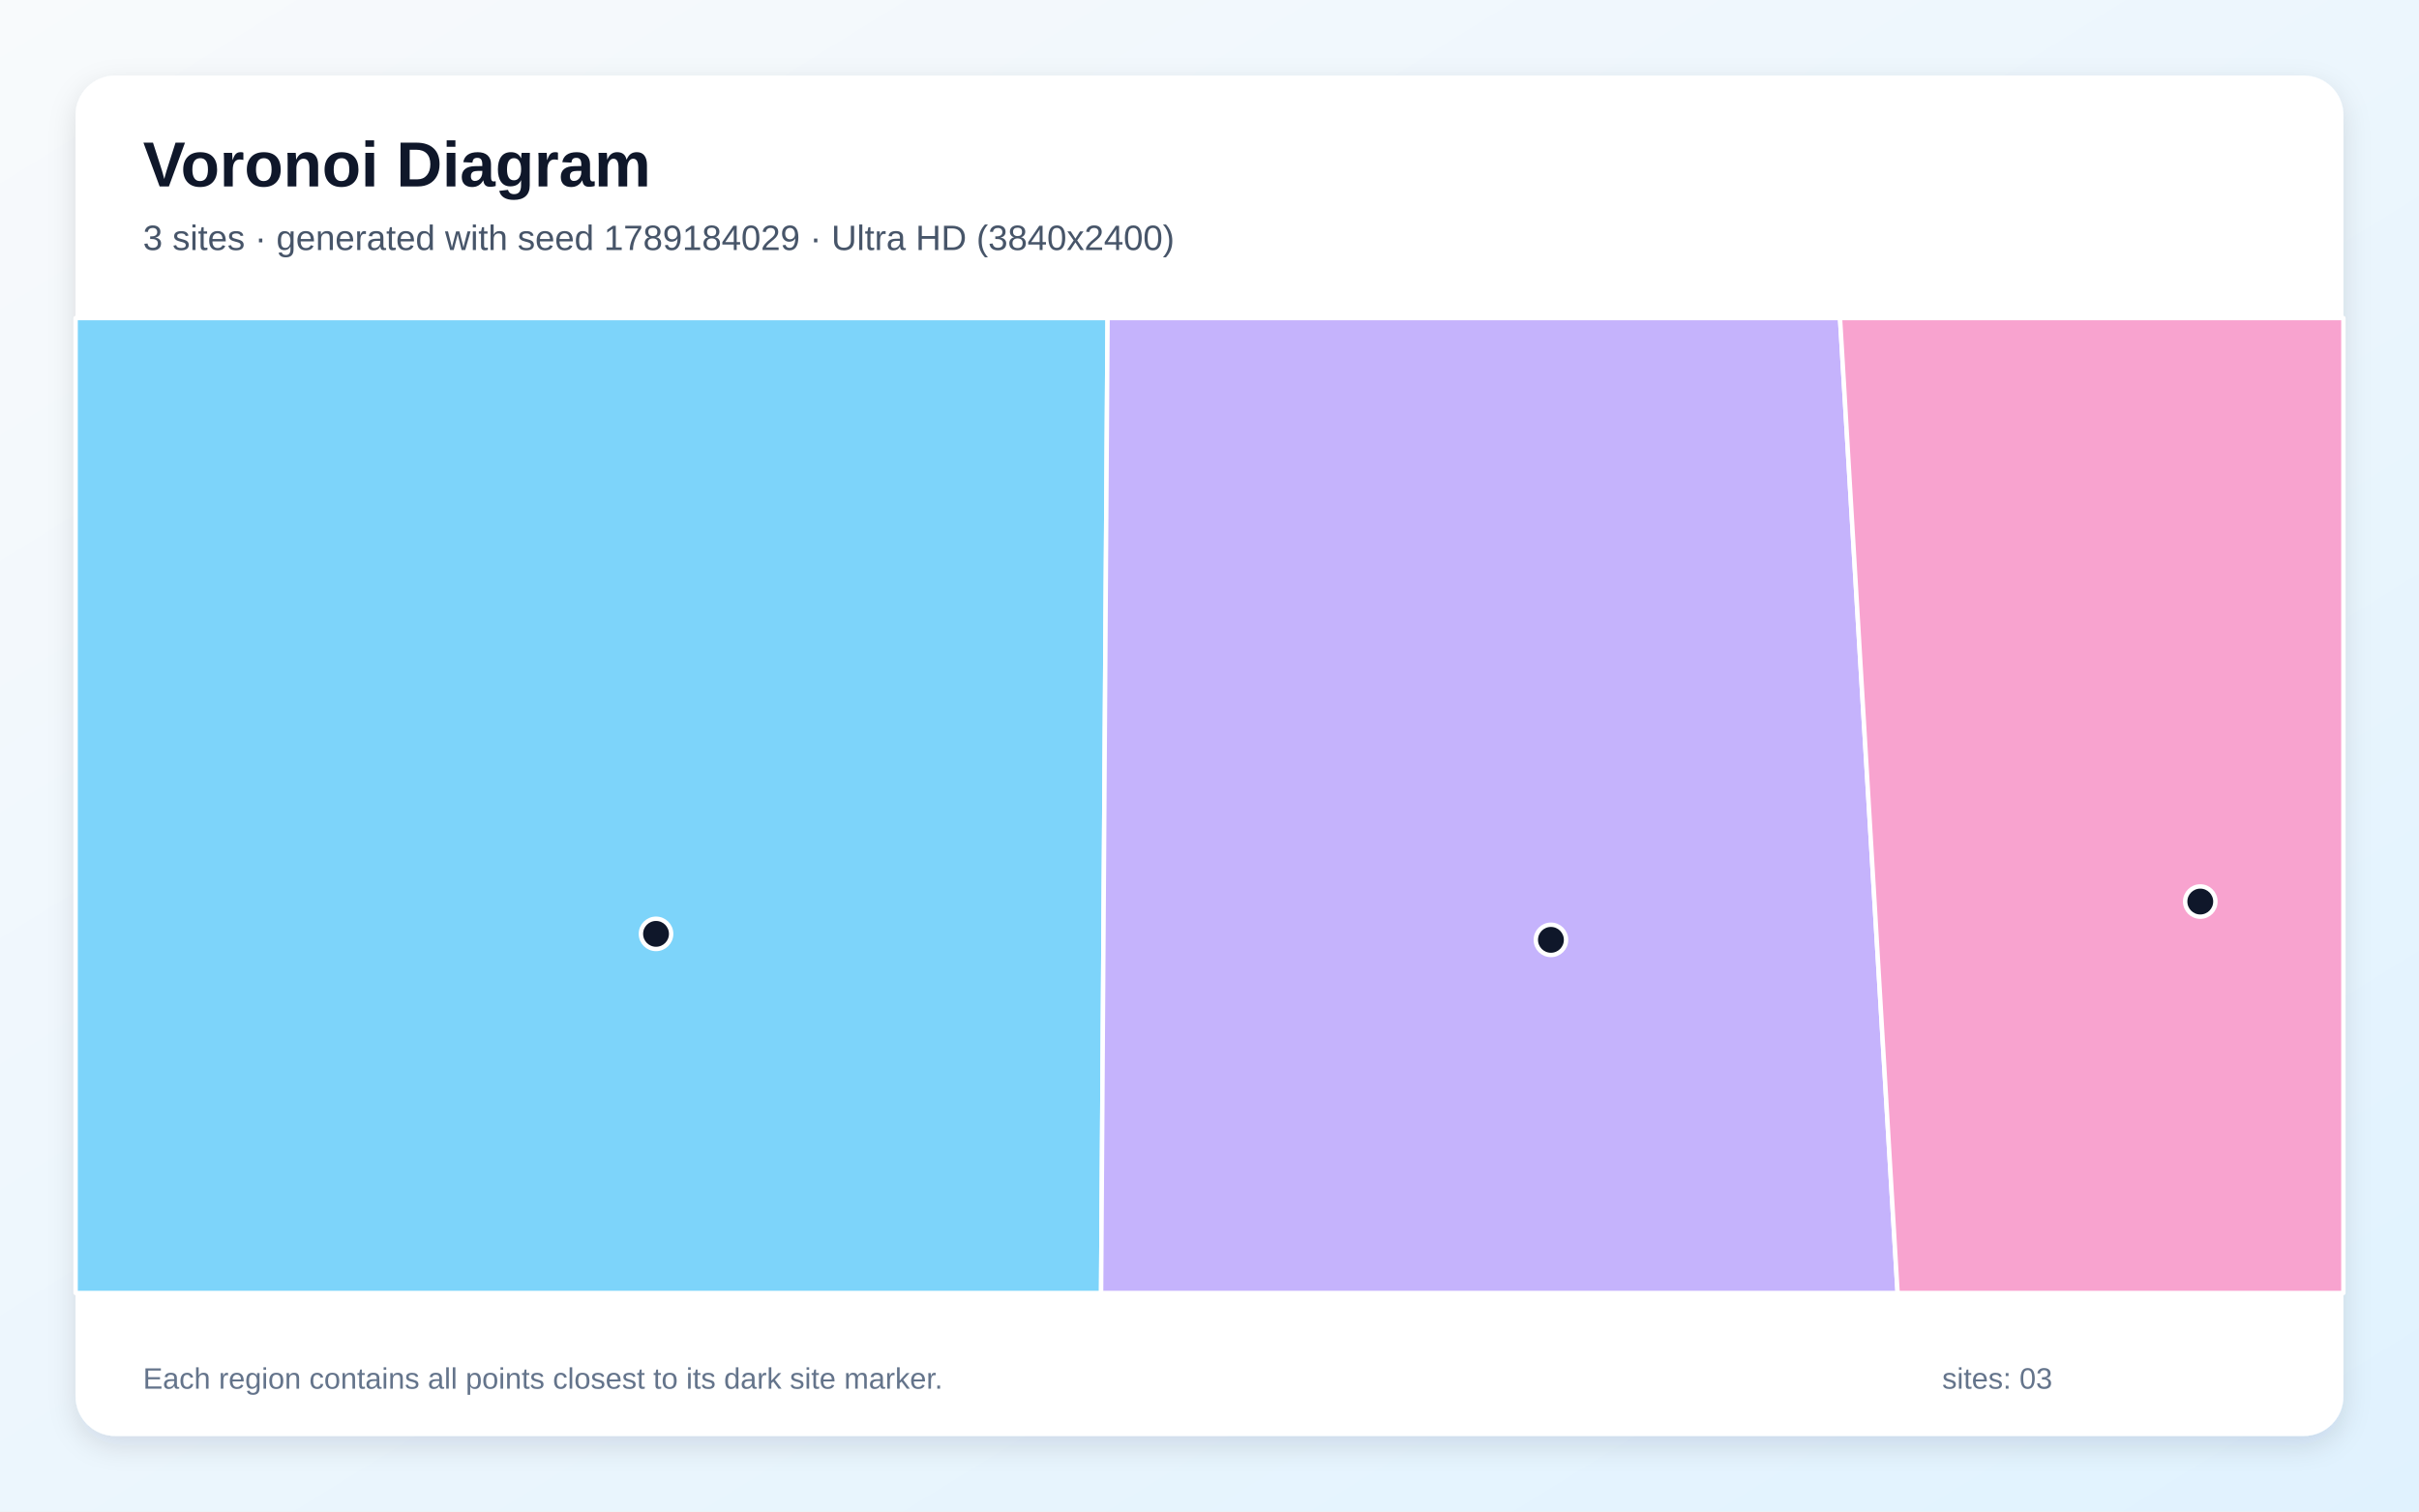
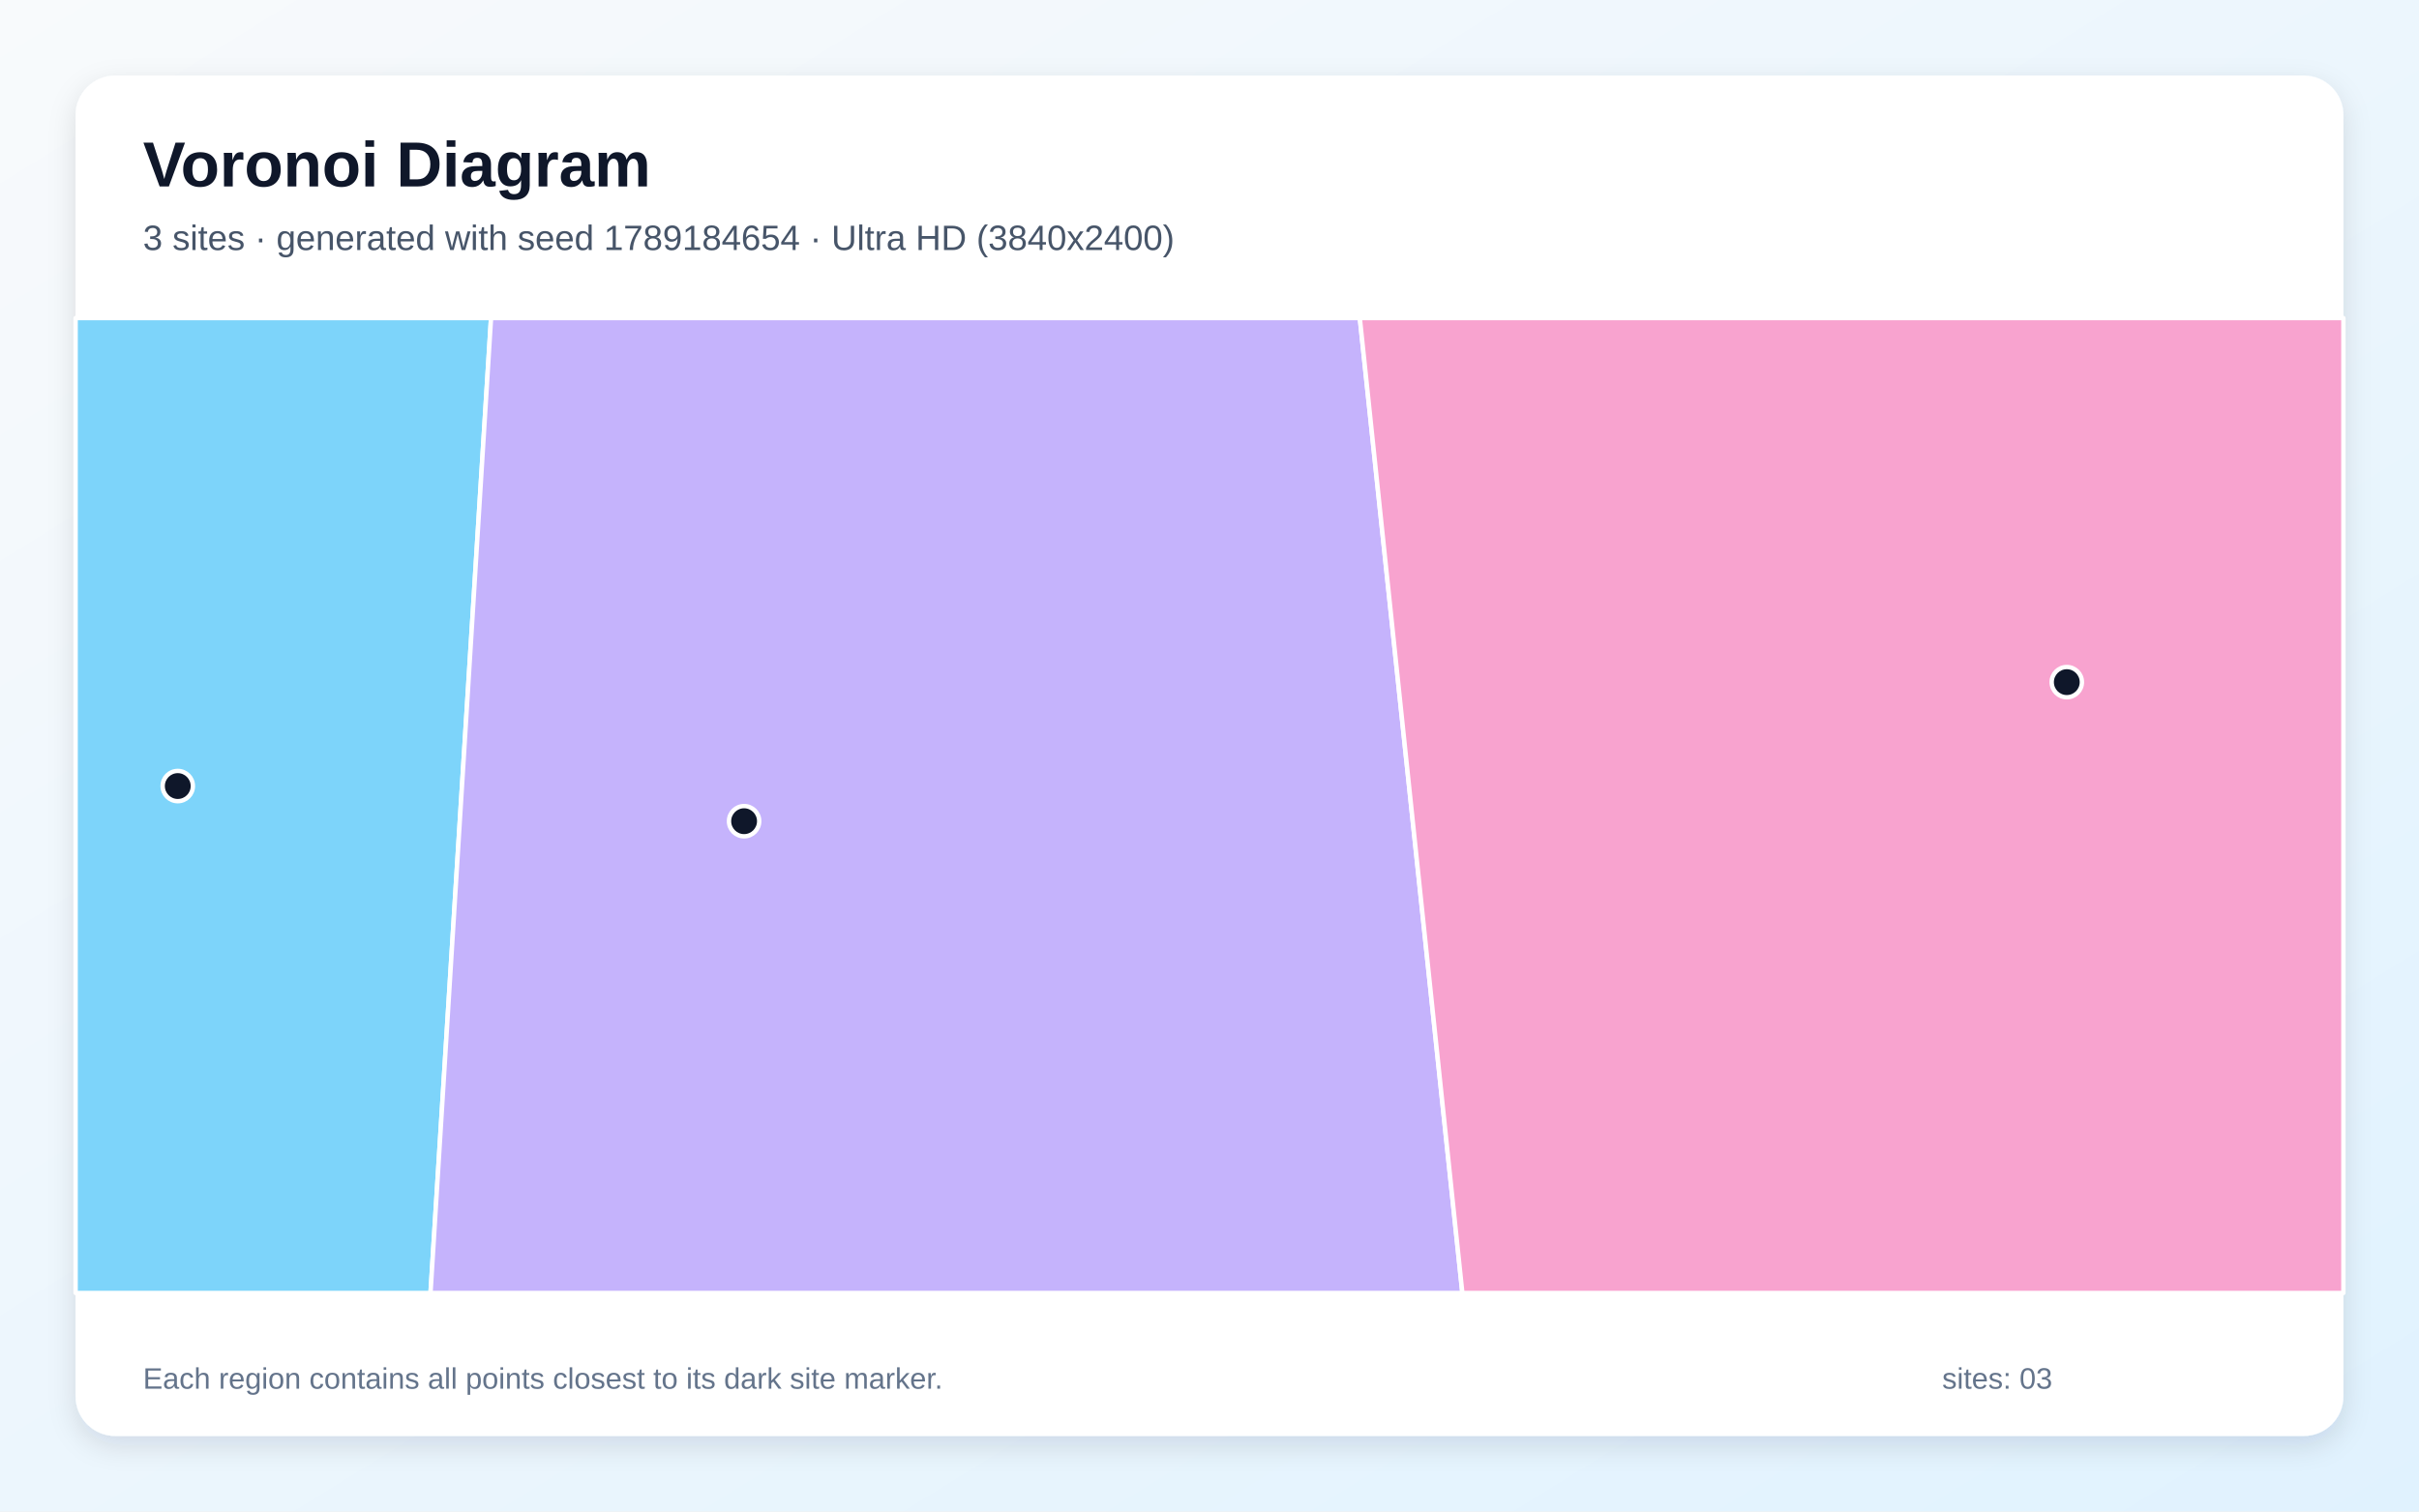
<svg xmlns="http://www.w3.org/2000/svg" width="3840" height="2400" viewBox="0 0 3840 2400" role="img" aria-labelledby="title description">
  <defs>
    <linearGradient id="background" x1="0" y1="0" x2="1" y2="1">
      <stop stop-color="#F8FAFC" />
      <stop offset="1" stop-color="#E0F2FE" />
    </linearGradient>
    <filter id="shadow" x="-5%" y="-5%" width="110%" height="110%">
      <feDropShadow dx="0" dy="15" stdDeviation="22" flood-color="#0F172A" flood-opacity=".12" />
    </filter>
  </defs>
  <rect width="3840" height="2400" fill="url(#background)" />
  <rect x="120" y="120" width="3600" height="2160" rx="63" fill="#FFFFFF" filter="url(#shadow)" />
  <g font-family="Arial, sans-serif">
    <text x="227" y="296" font-size="101" font-weight="700" fill="#0F172A">Voronoi Diagram</text>
-     <text x="227" y="397" font-size="56" fill="#475569">3 sites · generated with seed 1789184029 · Ultra HD (3840x2400)</text>
+     <text x="227" y="397" font-size="56" fill="#475569">3 sites · generated with seed 1789184654 · Ultra HD (3840x2400)</text>
  </g>
  <g stroke="#FFFFFF" stroke-width="7" stroke-linejoin="round">
-     <polygon points="120.0,505.0 1758.2,505.0 1747.9,2053.0 120.0,2053.0" fill="#38BDF8" fill-opacity="0.65" />
-     <polygon points="1758.2,505.0 2920.9,505.0 3012.3,2053.0 1747.9,2053.0" fill="#A78BFA" fill-opacity="0.65" />
-     <polygon points="2920.9,505.0 3720.0,505.0 3720.0,2053.0 3012.3,2053.0" fill="#F472B6" fill-opacity="0.65" />
+     <polygon points="120.0,505.0 779.5,505.0 683.4,2053.0 120.0,2053.0" fill="#38BDF8" fill-opacity="0.65" />
+     <polygon points="779.5,505.0 2158.6,505.0 2321.4,2053.0 683.4,2053.0" fill="#A78BFA" fill-opacity="0.65" />
+     <polygon points="2158.6,505.0 3720.0,505.0 3720.0,2053.0 2321.4,2053.0" fill="#F472B6" fill-opacity="0.65" />
  </g>
  <g>
-     <circle cx="1041.4" cy="1482.8" r="24" fill="#0F172A" stroke="#FFFFFF" stroke-width="7" />
-     <circle cx="2462.0" cy="1492.3" r="24" fill="#0F172A" stroke="#FFFFFF" stroke-width="7" />
-     <circle cx="3492.8" cy="1431.5" r="24" fill="#0F172A" stroke="#FFFFFF" stroke-width="7" />
+     <circle cx="282.2" cy="1248.1" r="24" fill="#0F172A" stroke="#FFFFFF" stroke-width="7" />
+     <circle cx="1181.2" cy="1303.9" r="24" fill="#0F172A" stroke="#FFFFFF" stroke-width="7" />
+     <circle cx="3280.9" cy="1083.1" r="24" fill="#0F172A" stroke="#FFFFFF" stroke-width="7" />
  </g>
  <g font-family="Arial, sans-serif" font-size="47" fill="#64748B">
    <text x="227" y="2205">Each region contains all points closest to its dark site marker.</text>
    <text x="3083" y="2205">sites: 03</text>
  </g>
</svg>
